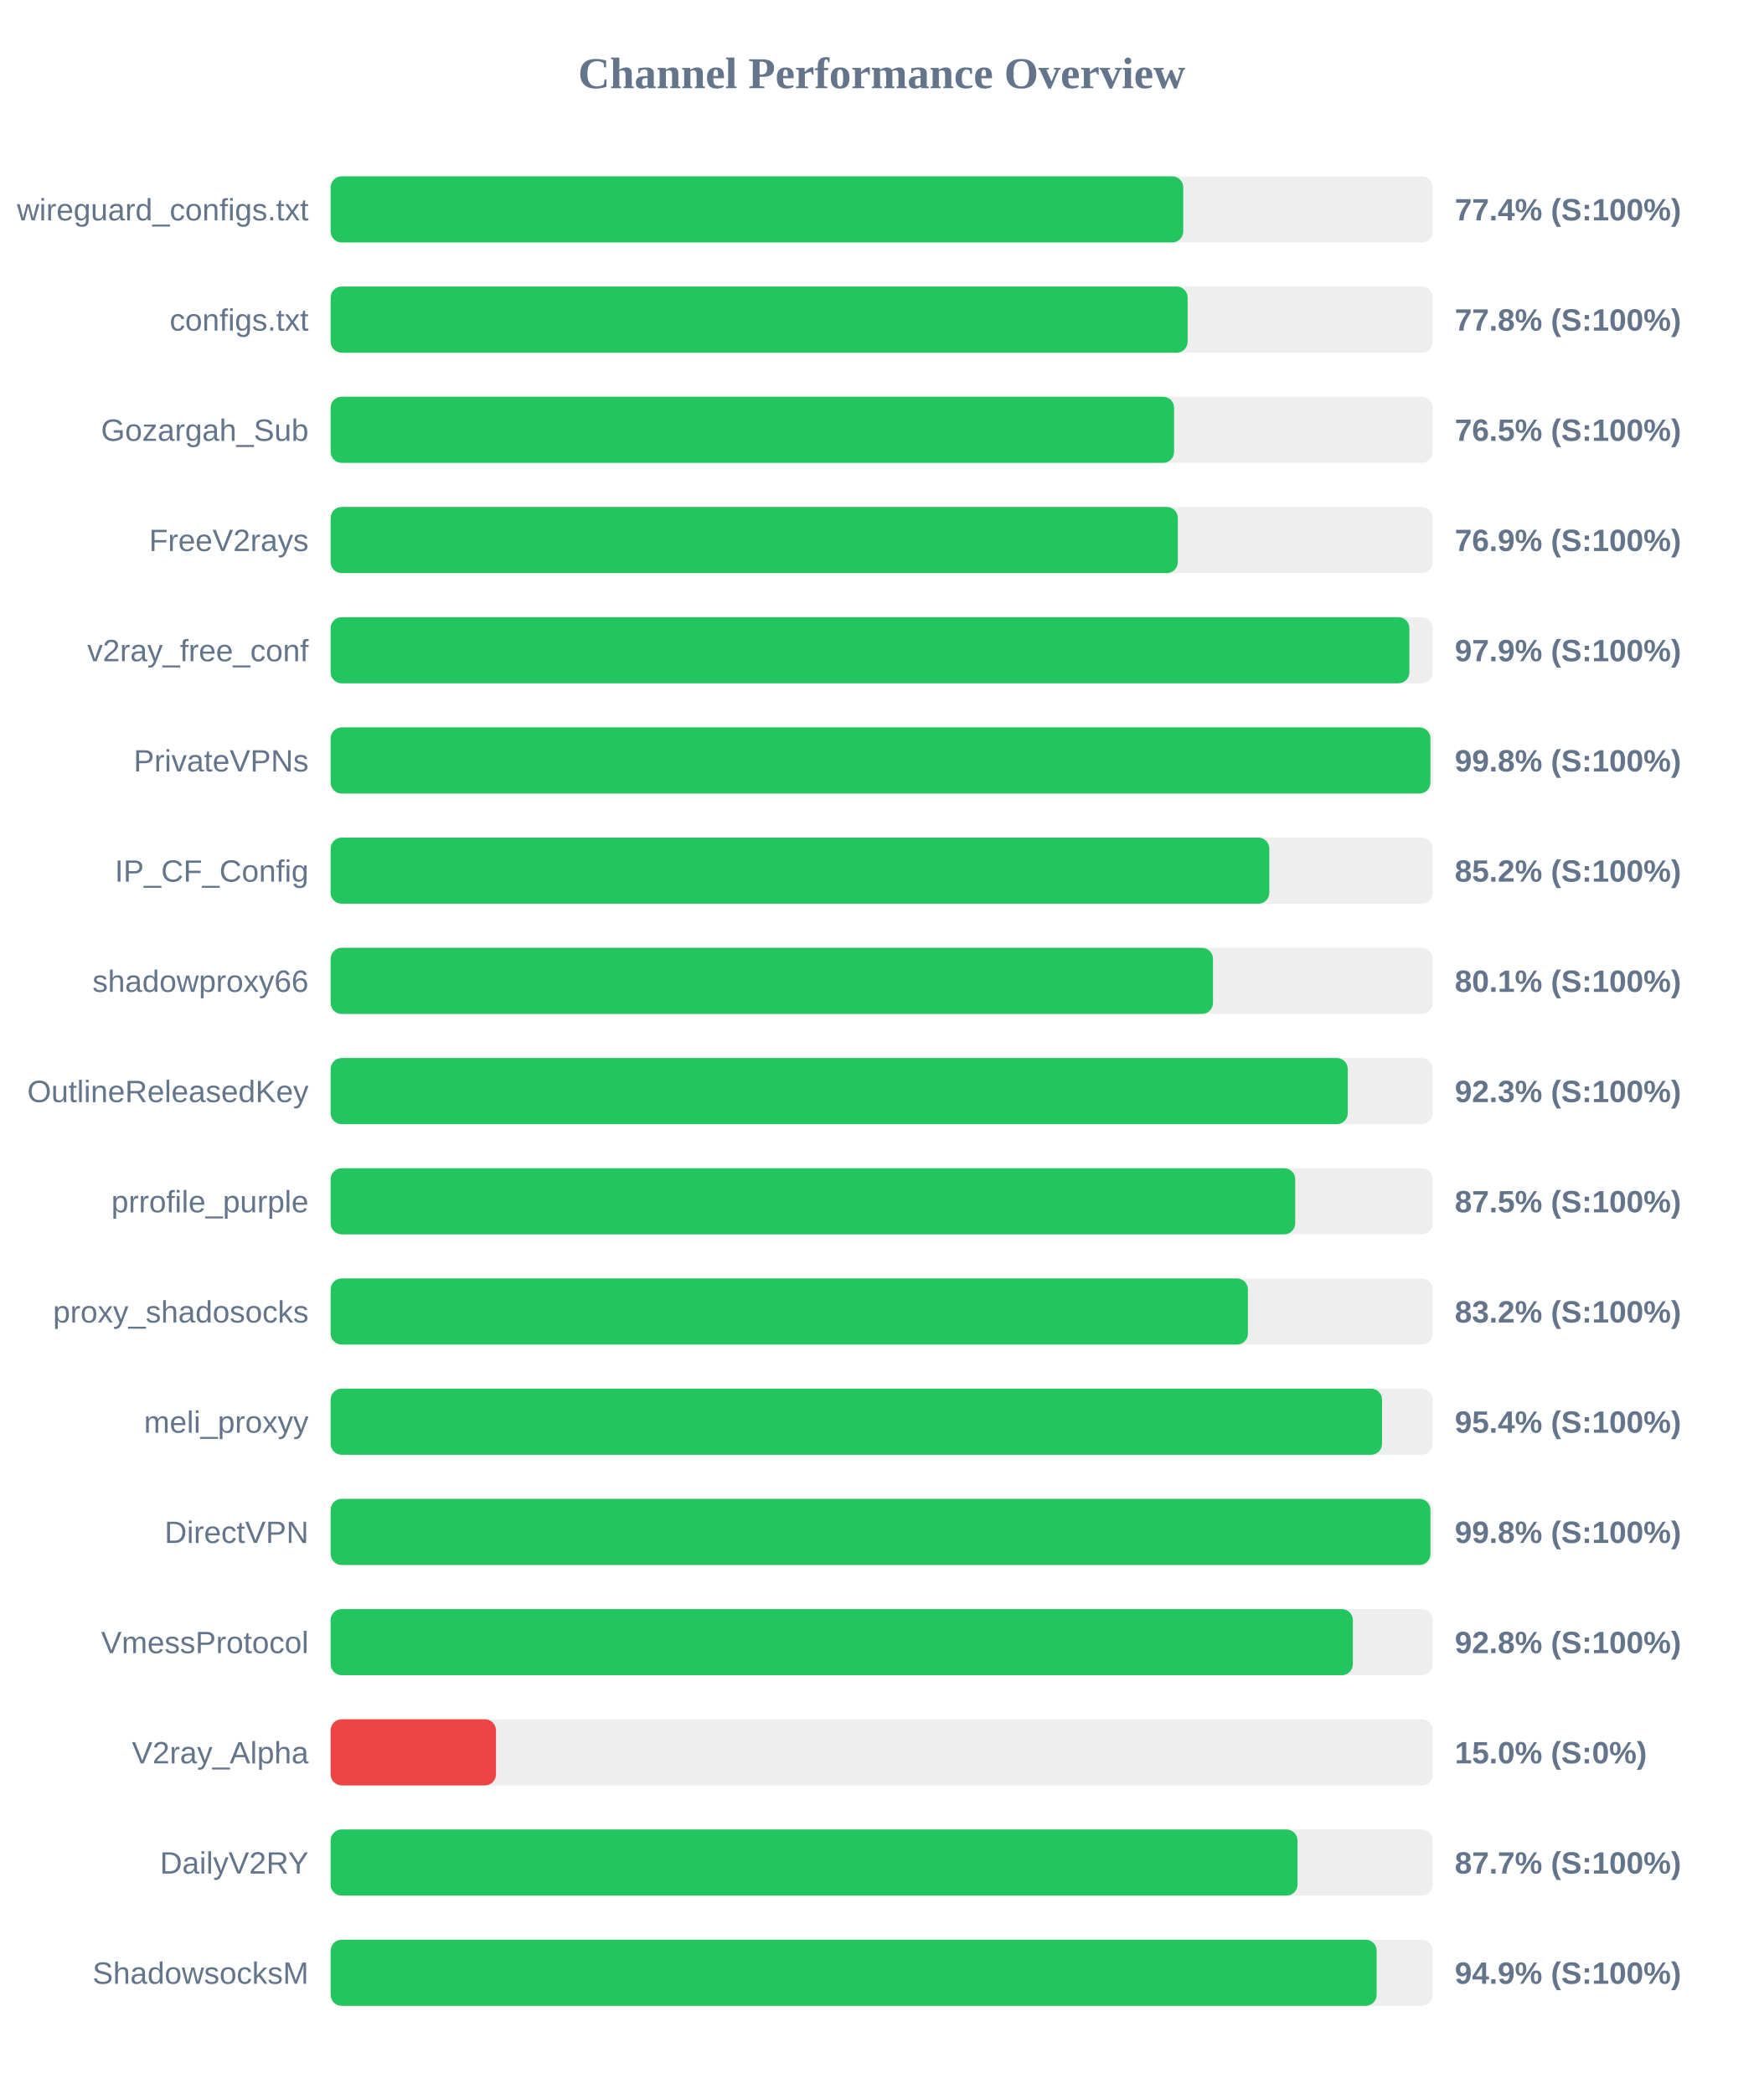
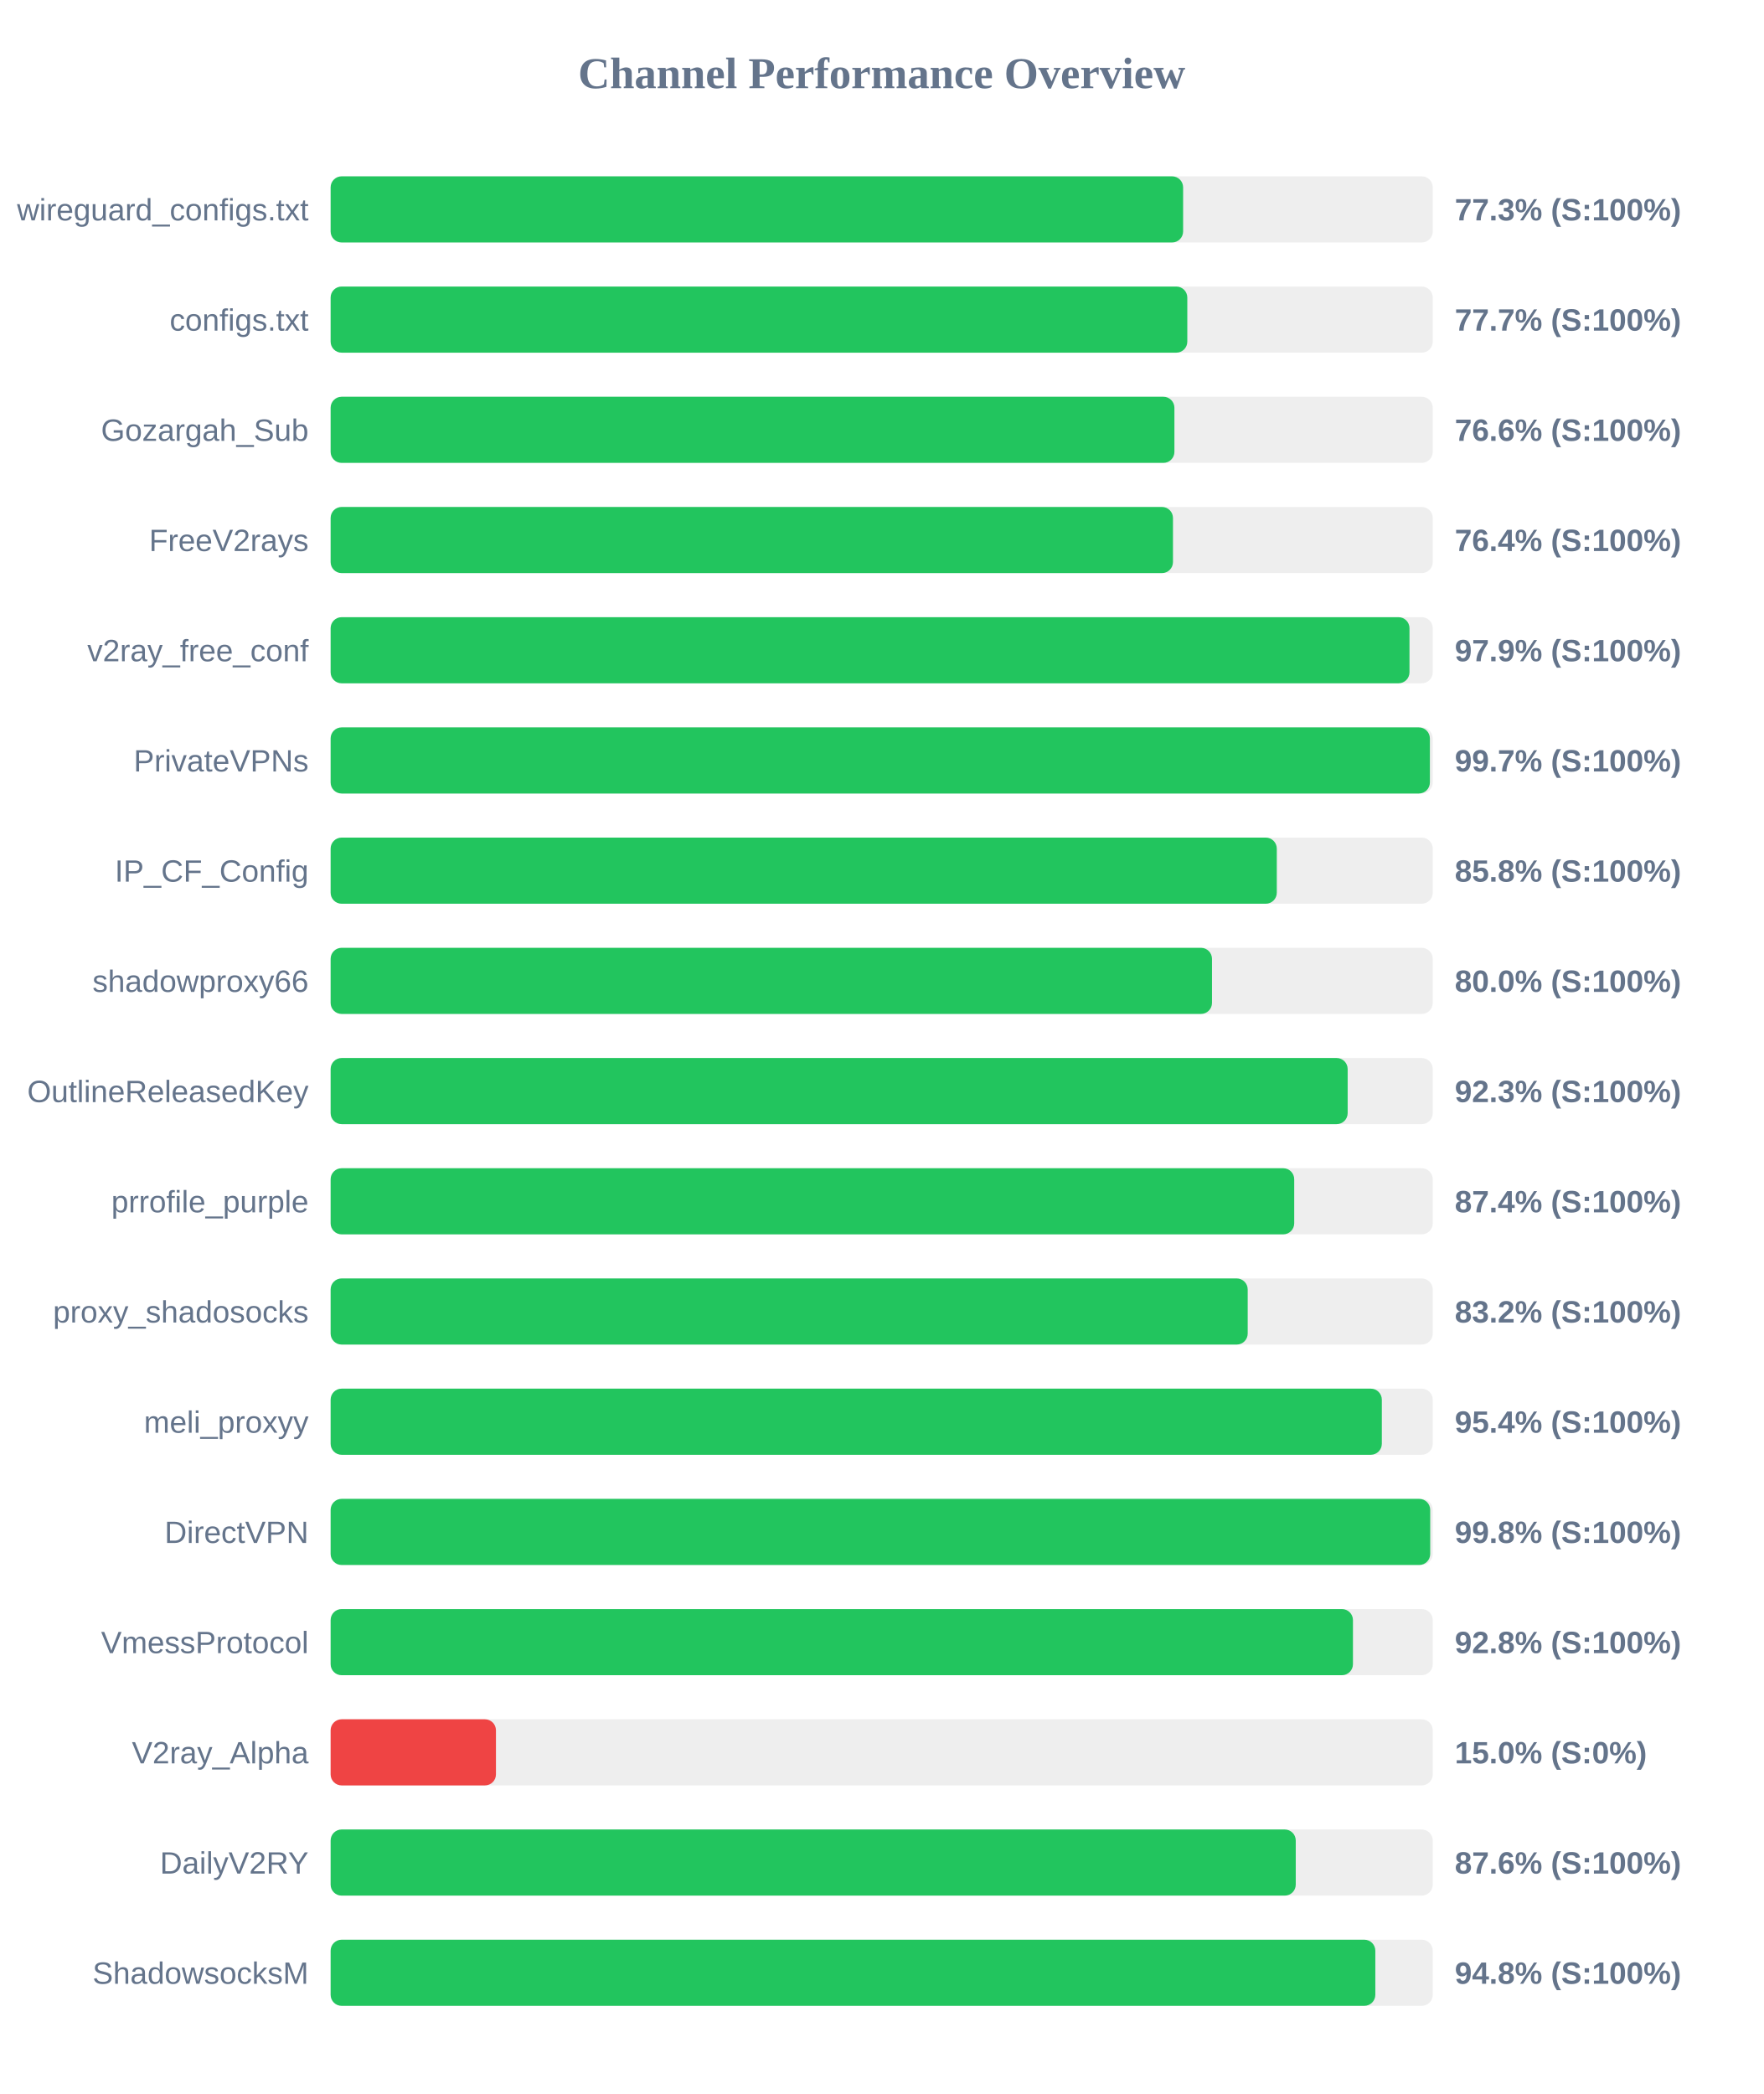
<svg xmlns="http://www.w3.org/2000/svg" width="800" height="950" version="1.1">
  <style>
        .row { font: 14px Arial; fill: #64748b; }
        .score { font: bold 14px Arial; fill: #64748b; }
    </style>
  <text x="400" y="40" text-anchor="middle" font-size="20px" font-weight="bold" fill="#64748b">Channel Performance Overview</text>
  <rect x="150" y="80" width="500" height="30" fill="#eee" rx="5" />
-   <rect x="150" y="80" width="386.8" height="30" fill="#22c55e" rx="5" />
+   <rect x="150" y="80" width="386.75" height="30" fill="#22c55e" rx="5" />
  <text x="140" y="100" text-anchor="end" class="row">wireguard_configs.txt</text>
-   <text x="660" y="100" text-anchor="start" class="score">77.4% (S:100%)</text>
+   <text x="660" y="100" text-anchor="start" class="score">77.3% (S:100%)</text>
  <rect x="150" y="130" width="500" height="30" fill="#eee" rx="5" />
-   <rect x="150" y="130" width="388.8" height="30" fill="#22c55e" rx="5" />
+   <rect x="150" y="130" width="388.65" height="30" fill="#22c55e" rx="5" />
  <text x="140" y="150" text-anchor="end" class="row">configs.txt</text>
-   <text x="660" y="150" text-anchor="start" class="score">77.8% (S:100%)</text>
+   <text x="660" y="150" text-anchor="start" class="score">77.7% (S:100%)</text>
  <rect x="150" y="180" width="500" height="30" fill="#eee" rx="5" />
-   <rect x="150" y="180" width="382.65" height="30" fill="#22c55e" rx="5" />
+   <rect x="150" y="180" width="382.8" height="30" fill="#22c55e" rx="5" />
  <text x="140" y="200" text-anchor="end" class="row">Gozargah_Sub</text>
-   <text x="660" y="200" text-anchor="start" class="score">76.5% (S:100%)</text>
+   <text x="660" y="200" text-anchor="start" class="score">76.6% (S:100%)</text>
  <rect x="150" y="230" width="500" height="30" fill="#eee" rx="5" />
-   <rect x="150" y="230" width="384.35" height="30" fill="#22c55e" rx="5" />
+   <rect x="150" y="230" width="382.15" height="30" fill="#22c55e" rx="5" />
  <text x="140" y="250" text-anchor="end" class="row">FreeV2rays</text>
-   <text x="660" y="250" text-anchor="start" class="score">76.9% (S:100%)</text>
+   <text x="660" y="250" text-anchor="start" class="score">76.4% (S:100%)</text>
  <rect x="150" y="280" width="500" height="30" fill="#eee" rx="5" />
-   <rect x="150" y="280" width="489.4" height="30" fill="#22c55e" rx="5" />
+   <rect x="150" y="280" width="489.45" height="30" fill="#22c55e" rx="5" />
  <text x="140" y="300" text-anchor="end" class="row">v2ray_free_conf</text>
  <text x="660" y="300" text-anchor="start" class="score">97.9% (S:100%)</text>
  <rect x="150" y="330" width="500" height="30" fill="#eee" rx="5" />
-   <rect x="150" y="330" width="498.95" height="30" fill="#22c55e" rx="5" />
+   <rect x="150" y="330" width="498.7" height="30" fill="#22c55e" rx="5" />
  <text x="140" y="350" text-anchor="end" class="row">PrivateVPNs</text>
-   <text x="660" y="350" text-anchor="start" class="score">99.8% (S:100%)</text>
+   <text x="660" y="350" text-anchor="start" class="score">99.7% (S:100%)</text>
  <rect x="150" y="380" width="500" height="30" fill="#eee" rx="5" />
-   <rect x="150" y="380" width="425.85" height="30" fill="#22c55e" rx="5" />
+   <rect x="150" y="380" width="429.25" height="30" fill="#22c55e" rx="5" />
  <text x="140" y="400" text-anchor="end" class="row">IP_CF_Config</text>
-   <text x="660" y="400" text-anchor="start" class="score">85.2% (S:100%)</text>
+   <text x="660" y="400" text-anchor="start" class="score">85.8% (S:100%)</text>
  <rect x="150" y="430" width="500" height="30" fill="#eee" rx="5" />
-   <rect x="150" y="430" width="400.3" height="30" fill="#22c55e" rx="5" />
+   <rect x="150" y="430" width="399.85" height="30" fill="#22c55e" rx="5" />
  <text x="140" y="450" text-anchor="end" class="row">shadowproxy66</text>
-   <text x="660" y="450" text-anchor="start" class="score">80.1% (S:100%)</text>
+   <text x="660" y="450" text-anchor="start" class="score">80.0% (S:100%)</text>
  <rect x="150" y="480" width="500" height="30" fill="#eee" rx="5" />
-   <rect x="150" y="480" width="461.45" height="30" fill="#22c55e" rx="5" />
+   <rect x="150" y="480" width="461.4" height="30" fill="#22c55e" rx="5" />
  <text x="140" y="500" text-anchor="end" class="row">OutlineReleasedKey</text>
  <text x="660" y="500" text-anchor="start" class="score">92.3% (S:100%)</text>
  <rect x="150" y="530" width="500" height="30" fill="#eee" rx="5" />
-   <rect x="150" y="530" width="437.6" height="30" fill="#22c55e" rx="5" />
+   <rect x="150" y="530" width="437.15" height="30" fill="#22c55e" rx="5" />
  <text x="140" y="550" text-anchor="end" class="row">prrofile_purple</text>
-   <text x="660" y="550" text-anchor="start" class="score">87.5% (S:100%)</text>
+   <text x="660" y="550" text-anchor="start" class="score">87.4% (S:100%)</text>
  <rect x="150" y="580" width="500" height="30" fill="#eee" rx="5" />
-   <rect x="150" y="580" width="416.15" height="30" fill="#22c55e" rx="5" />
+   <rect x="150" y="580" width="416.05" height="30" fill="#22c55e" rx="5" />
  <text x="140" y="600" text-anchor="end" class="row">proxy_shadosocks</text>
  <text x="660" y="600" text-anchor="start" class="score">83.2% (S:100%)</text>
  <rect x="150" y="630" width="500" height="30" fill="#eee" rx="5" />
-   <rect x="150" y="630" width="477.0" height="30" fill="#22c55e" rx="5" />
+   <rect x="150" y="630" width="476.9" height="30" fill="#22c55e" rx="5" />
  <text x="140" y="650" text-anchor="end" class="row">meli_proxyy</text>
  <text x="660" y="650" text-anchor="start" class="score">95.4% (S:100%)</text>
  <rect x="150" y="680" width="500" height="30" fill="#eee" rx="5" />
-   <rect x="150" y="680" width="498.95" height="30" fill="#22c55e" rx="5" />
+   <rect x="150" y="680" width="498.85" height="30" fill="#22c55e" rx="5" />
  <text x="140" y="700" text-anchor="end" class="row">DirectVPN</text>
  <text x="660" y="700" text-anchor="start" class="score">99.8% (S:100%)</text>
  <rect x="150" y="730" width="500" height="30" fill="#eee" rx="5" />
-   <rect x="150" y="730" width="463.75" height="30" fill="#22c55e" rx="5" />
+   <rect x="150" y="730" width="463.8" height="30" fill="#22c55e" rx="5" />
  <text x="140" y="750" text-anchor="end" class="row">VmessProtocol</text>
  <text x="660" y="750" text-anchor="start" class="score">92.8% (S:100%)</text>
  <rect x="150" y="780" width="500" height="30" fill="#eee" rx="5" />
  <rect x="150" y="780" width="75.0" height="30" fill="#ef4444" rx="5" />
  <text x="140" y="800" text-anchor="end" class="row">V2ray_Alpha</text>
  <text x="660" y="800" text-anchor="start" class="score">15.0% (S:0%)</text>
  <rect x="150" y="830" width="500" height="30" fill="#eee" rx="5" />
-   <rect x="150" y="830" width="438.65" height="30" fill="#22c55e" rx="5" />
+   <rect x="150" y="830" width="437.85" height="30" fill="#22c55e" rx="5" />
  <text x="140" y="850" text-anchor="end" class="row">DailyV2RY</text>
-   <text x="660" y="850" text-anchor="start" class="score">87.7% (S:100%)</text>
+   <text x="660" y="850" text-anchor="start" class="score">87.6% (S:100%)</text>
  <rect x="150" y="880" width="500" height="30" fill="#eee" rx="5" />
-   <rect x="150" y="880" width="474.55" height="30" fill="#22c55e" rx="5" />
+   <rect x="150" y="880" width="473.95" height="30" fill="#22c55e" rx="5" />
  <text x="140" y="900" text-anchor="end" class="row">ShadowsocksM</text>
-   <text x="660" y="900" text-anchor="start" class="score">94.9% (S:100%)</text>
+   <text x="660" y="900" text-anchor="start" class="score">94.8% (S:100%)</text>
</svg>
